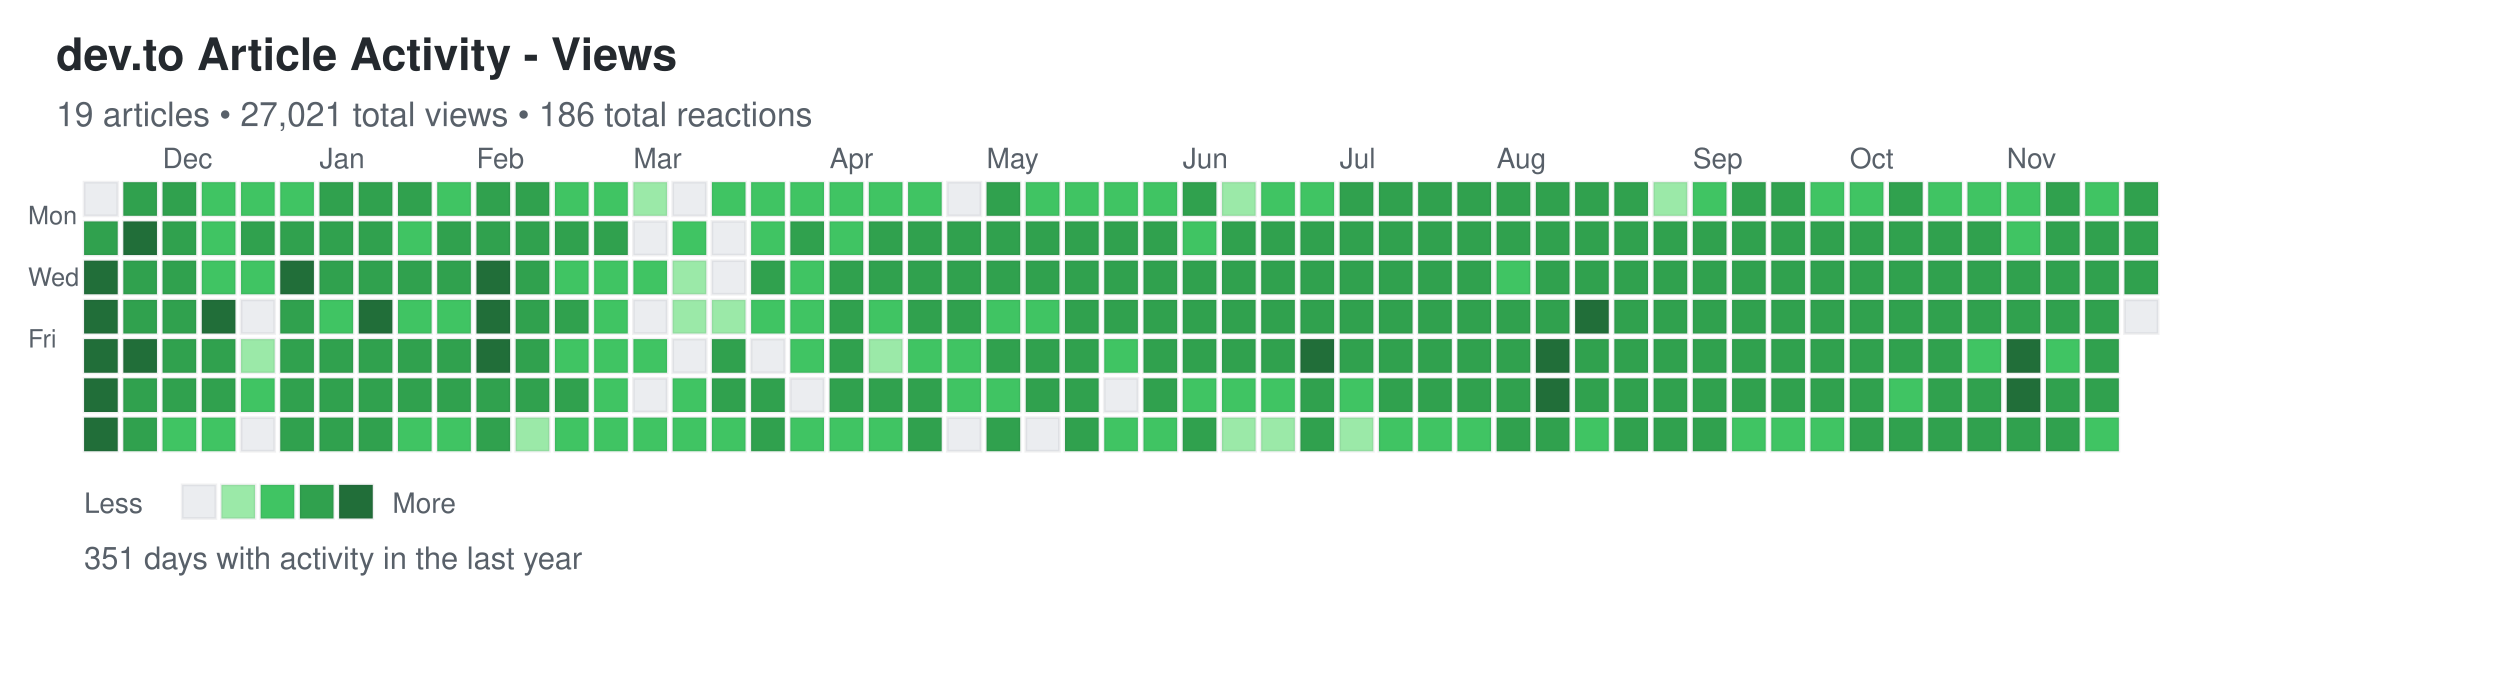
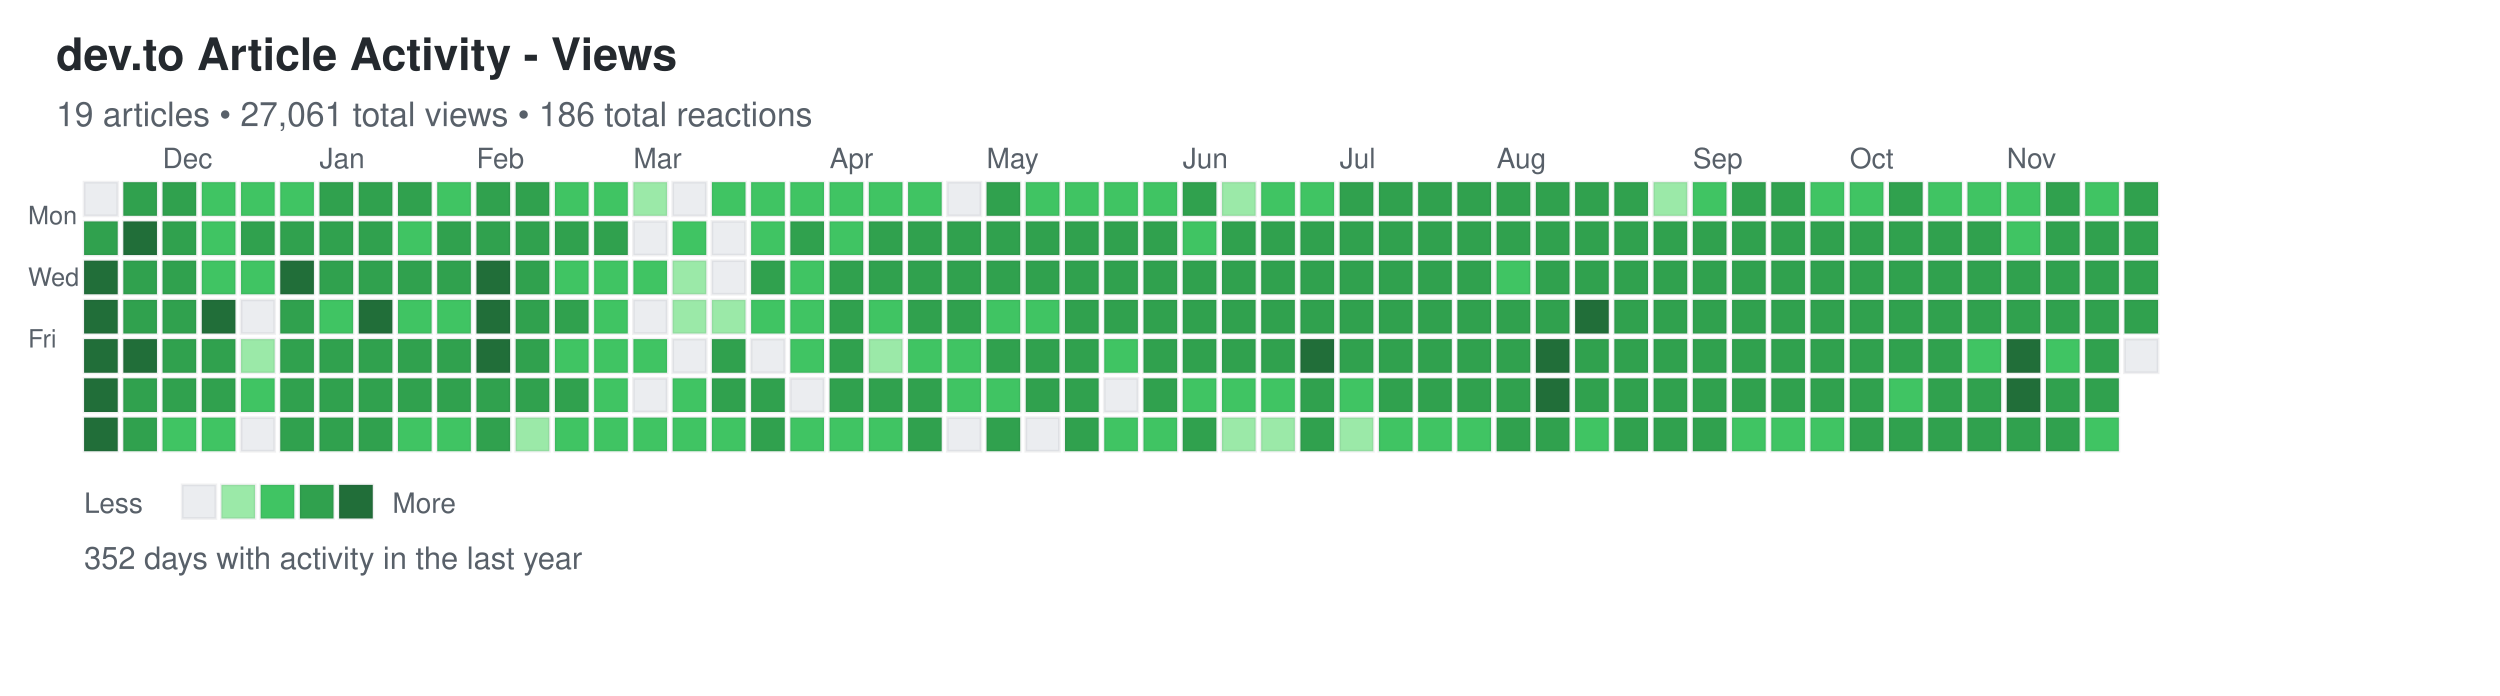
<svg xmlns="http://www.w3.org/2000/svg" width="892" height="248">
  <defs>
    <style>
.day { stroke: rgba(27,31,35,0.06); stroke-width: 1px; cursor: pointer; }
.day:hover { stroke: rgba(27,31,35,0.3); stroke-width: 2px; }
.month-label { font-family: -apple-system, BlinkMacSystemFont, "Segoe UI", Helvetica, Arial, sans-serif; font-size: 10px; fill: #586069; }
.day-label { font-family: -apple-system, BlinkMacSystemFont, "Segoe UI", Helvetica, Arial, sans-serif; font-size: 9px; fill: #586069; }
.title { font-family: -apple-system, BlinkMacSystemFont, "Segoe UI", Helvetica, Arial, sans-serif; font-size: 16px; font-weight: 600; fill: #24292e; }
.subtitle { font-family: -apple-system, BlinkMacSystemFont, "Segoe UI", Helvetica, Arial, sans-serif; font-size: 12px; fill: #586069; }
.stats { font-family: -apple-system, BlinkMacSystemFont, "Segoe UI", Helvetica, Arial, sans-serif; font-size: 11px; fill: #586069; }
.legend-text { font-family: -apple-system, BlinkMacSystemFont, "Segoe UI", Helvetica, Arial, sans-serif; font-size: 10px; fill: #586069; }
</style>
  </defs>
  <text x="20" y="25" class="title">dev.to Article Activity - Views</text>
-   <text x="20" y="45" class="subtitle">19 articles • 27,021 total views • 186 total reactions</text>
+   <text x="20" y="45" class="subtitle">19 articles • 27,061 total views • 186 total reactions</text>
  <text x="10" y="80" class="day-label">Mon</text>
  <text x="10" y="102" class="day-label">Wed</text>
  <text x="10" y="124" class="day-label">Fri</text>
  <rect x="30" y="65" width="12" height="12" fill="#ebedf0" class="day" data-date="2024-11-17" data-level="0" />
  <rect x="30" y="79" width="12" height="12" fill="#30a14e" class="day" data-date="2024-11-18" data-level="3" />
  <rect x="30" y="93" width="12" height="12" fill="#216e39" class="day" data-date="2024-11-19" data-level="4" />
  <rect x="30" y="107" width="12" height="12" fill="#216e39" class="day" data-date="2024-11-20" data-level="4" />
  <rect x="30" y="121" width="12" height="12" fill="#216e39" class="day" data-date="2024-11-21" data-level="4" />
  <rect x="30" y="135" width="12" height="12" fill="#216e39" class="day" data-date="2024-11-22" data-level="4" />
  <rect x="30" y="149" width="12" height="12" fill="#216e39" class="day" data-date="2024-11-23" data-level="4" />
  <rect x="44" y="65" width="12" height="12" fill="#30a14e" class="day" data-date="2024-11-24" data-level="3" />
  <rect x="44" y="79" width="12" height="12" fill="#216e39" class="day" data-date="2024-11-25" data-level="4" />
  <rect x="44" y="93" width="12" height="12" fill="#30a14e" class="day" data-date="2024-11-26" data-level="3" />
  <rect x="44" y="107" width="12" height="12" fill="#30a14e" class="day" data-date="2024-11-27" data-level="3" />
  <rect x="44" y="121" width="12" height="12" fill="#216e39" class="day" data-date="2024-11-28" data-level="4" />
  <rect x="44" y="135" width="12" height="12" fill="#30a14e" class="day" data-date="2024-11-29" data-level="3" />
  <rect x="44" y="149" width="12" height="12" fill="#30a14e" class="day" data-date="2024-11-30" data-level="3" />
  <rect x="58" y="65" width="12" height="12" fill="#30a14e" class="day" data-date="2024-12-01" data-level="3" />
  <rect x="58" y="79" width="12" height="12" fill="#30a14e" class="day" data-date="2024-12-02" data-level="3" />
  <rect x="58" y="93" width="12" height="12" fill="#30a14e" class="day" data-date="2024-12-03" data-level="3" />
  <rect x="58" y="107" width="12" height="12" fill="#30a14e" class="day" data-date="2024-12-04" data-level="3" />
  <rect x="58" y="121" width="12" height="12" fill="#30a14e" class="day" data-date="2024-12-05" data-level="3" />
  <rect x="58" y="135" width="12" height="12" fill="#30a14e" class="day" data-date="2024-12-06" data-level="3" />
  <rect x="58" y="149" width="12" height="12" fill="#40c463" class="day" data-date="2024-12-07" data-level="2" />
  <rect x="72" y="65" width="12" height="12" fill="#40c463" class="day" data-date="2024-12-08" data-level="2" />
  <rect x="72" y="79" width="12" height="12" fill="#40c463" class="day" data-date="2024-12-09" data-level="2" />
  <rect x="72" y="93" width="12" height="12" fill="#40c463" class="day" data-date="2024-12-10" data-level="2" />
  <rect x="72" y="107" width="12" height="12" fill="#216e39" class="day" data-date="2024-12-11" data-level="4" />
  <rect x="72" y="121" width="12" height="12" fill="#30a14e" class="day" data-date="2024-12-12" data-level="3" />
  <rect x="72" y="135" width="12" height="12" fill="#30a14e" class="day" data-date="2024-12-13" data-level="3" />
  <rect x="72" y="149" width="12" height="12" fill="#40c463" class="day" data-date="2024-12-14" data-level="2" />
  <rect x="86" y="65" width="12" height="12" fill="#40c463" class="day" data-date="2024-12-15" data-level="2" />
  <rect x="86" y="79" width="12" height="12" fill="#30a14e" class="day" data-date="2024-12-16" data-level="3" />
  <rect x="86" y="93" width="12" height="12" fill="#40c463" class="day" data-date="2024-12-17" data-level="2" />
  <rect x="86" y="107" width="12" height="12" fill="#ebedf0" class="day" data-date="2024-12-18" data-level="0" />
  <rect x="86" y="121" width="12" height="12" fill="#9be9a8" class="day" data-date="2024-12-19" data-level="1" />
  <rect x="86" y="135" width="12" height="12" fill="#40c463" class="day" data-date="2024-12-20" data-level="2" />
  <rect x="86" y="149" width="12" height="12" fill="#ebedf0" class="day" data-date="2024-12-21" data-level="0" />
  <rect x="100" y="65" width="12" height="12" fill="#40c463" class="day" data-date="2024-12-22" data-level="2" />
  <rect x="100" y="79" width="12" height="12" fill="#30a14e" class="day" data-date="2024-12-23" data-level="3" />
  <rect x="100" y="93" width="12" height="12" fill="#216e39" class="day" data-date="2024-12-24" data-level="4" />
  <rect x="100" y="107" width="12" height="12" fill="#30a14e" class="day" data-date="2024-12-25" data-level="3" />
  <rect x="100" y="121" width="12" height="12" fill="#30a14e" class="day" data-date="2024-12-26" data-level="3" />
  <rect x="100" y="135" width="12" height="12" fill="#30a14e" class="day" data-date="2024-12-27" data-level="3" />
  <rect x="100" y="149" width="12" height="12" fill="#30a14e" class="day" data-date="2024-12-28" data-level="3" />
  <rect x="114" y="65" width="12" height="12" fill="#30a14e" class="day" data-date="2024-12-29" data-level="3" />
  <rect x="114" y="79" width="12" height="12" fill="#30a14e" class="day" data-date="2024-12-30" data-level="3" />
  <rect x="114" y="93" width="12" height="12" fill="#30a14e" class="day" data-date="2024-12-31" data-level="3" />
  <rect x="114" y="107" width="12" height="12" fill="#40c463" class="day" data-date="2025-01-01" data-level="2" />
  <rect x="114" y="121" width="12" height="12" fill="#30a14e" class="day" data-date="2025-01-02" data-level="3" />
  <rect x="114" y="135" width="12" height="12" fill="#30a14e" class="day" data-date="2025-01-03" data-level="3" />
  <rect x="114" y="149" width="12" height="12" fill="#30a14e" class="day" data-date="2025-01-04" data-level="3" />
  <rect x="128" y="65" width="12" height="12" fill="#30a14e" class="day" data-date="2025-01-05" data-level="3" />
  <rect x="128" y="79" width="12" height="12" fill="#30a14e" class="day" data-date="2025-01-06" data-level="3" />
  <rect x="128" y="93" width="12" height="12" fill="#30a14e" class="day" data-date="2025-01-07" data-level="3" />
  <rect x="128" y="107" width="12" height="12" fill="#216e39" class="day" data-date="2025-01-08" data-level="4" />
  <rect x="128" y="121" width="12" height="12" fill="#30a14e" class="day" data-date="2025-01-09" data-level="3" />
  <rect x="128" y="135" width="12" height="12" fill="#30a14e" class="day" data-date="2025-01-10" data-level="3" />
  <rect x="128" y="149" width="12" height="12" fill="#30a14e" class="day" data-date="2025-01-11" data-level="3" />
  <rect x="142" y="65" width="12" height="12" fill="#30a14e" class="day" data-date="2025-01-12" data-level="3" />
  <rect x="142" y="79" width="12" height="12" fill="#40c463" class="day" data-date="2025-01-13" data-level="2" />
  <rect x="142" y="93" width="12" height="12" fill="#30a14e" class="day" data-date="2025-01-14" data-level="3" />
  <rect x="142" y="107" width="12" height="12" fill="#40c463" class="day" data-date="2025-01-15" data-level="2" />
  <rect x="142" y="121" width="12" height="12" fill="#30a14e" class="day" data-date="2025-01-16" data-level="3" />
  <rect x="142" y="135" width="12" height="12" fill="#30a14e" class="day" data-date="2025-01-17" data-level="3" />
  <rect x="142" y="149" width="12" height="12" fill="#40c463" class="day" data-date="2025-01-18" data-level="2" />
  <rect x="156" y="65" width="12" height="12" fill="#40c463" class="day" data-date="2025-01-19" data-level="2" />
  <rect x="156" y="79" width="12" height="12" fill="#30a14e" class="day" data-date="2025-01-20" data-level="3" />
  <rect x="156" y="93" width="12" height="12" fill="#30a14e" class="day" data-date="2025-01-21" data-level="3" />
  <rect x="156" y="107" width="12" height="12" fill="#40c463" class="day" data-date="2025-01-22" data-level="2" />
  <rect x="156" y="121" width="12" height="12" fill="#30a14e" class="day" data-date="2025-01-23" data-level="3" />
  <rect x="156" y="135" width="12" height="12" fill="#30a14e" class="day" data-date="2025-01-24" data-level="3" />
  <rect x="156" y="149" width="12" height="12" fill="#40c463" class="day" data-date="2025-01-25" data-level="2" />
  <rect x="170" y="65" width="12" height="12" fill="#30a14e" class="day" data-date="2025-01-26" data-level="3" />
  <rect x="170" y="79" width="12" height="12" fill="#30a14e" class="day" data-date="2025-01-27" data-level="3" />
  <rect x="170" y="93" width="12" height="12" fill="#216e39" class="day" data-date="2025-01-28" data-level="4" />
  <rect x="170" y="107" width="12" height="12" fill="#216e39" class="day" data-date="2025-01-29" data-level="4" />
  <rect x="170" y="121" width="12" height="12" fill="#216e39" class="day" data-date="2025-01-30" data-level="4" />
  <rect x="170" y="135" width="12" height="12" fill="#30a14e" class="day" data-date="2025-01-31" data-level="3" />
  <rect x="170" y="149" width="12" height="12" fill="#30a14e" class="day" data-date="2025-02-01" data-level="3" />
  <rect x="184" y="65" width="12" height="12" fill="#30a14e" class="day" data-date="2025-02-02" data-level="3" />
  <rect x="184" y="79" width="12" height="12" fill="#30a14e" class="day" data-date="2025-02-03" data-level="3" />
  <rect x="184" y="93" width="12" height="12" fill="#30a14e" class="day" data-date="2025-02-04" data-level="3" />
  <rect x="184" y="107" width="12" height="12" fill="#30a14e" class="day" data-date="2025-02-05" data-level="3" />
  <rect x="184" y="121" width="12" height="12" fill="#30a14e" class="day" data-date="2025-02-06" data-level="3" />
  <rect x="184" y="135" width="12" height="12" fill="#30a14e" class="day" data-date="2025-02-07" data-level="3" />
  <rect x="184" y="149" width="12" height="12" fill="#9be9a8" class="day" data-date="2025-02-08" data-level="1" />
  <rect x="198" y="65" width="12" height="12" fill="#40c463" class="day" data-date="2025-02-09" data-level="2" />
  <rect x="198" y="79" width="12" height="12" fill="#30a14e" class="day" data-date="2025-02-10" data-level="3" />
  <rect x="198" y="93" width="12" height="12" fill="#40c463" class="day" data-date="2025-02-11" data-level="2" />
  <rect x="198" y="107" width="12" height="12" fill="#30a14e" class="day" data-date="2025-02-12" data-level="3" />
  <rect x="198" y="121" width="12" height="12" fill="#40c463" class="day" data-date="2025-02-13" data-level="2" />
  <rect x="198" y="135" width="12" height="12" fill="#30a14e" class="day" data-date="2025-02-14" data-level="3" />
  <rect x="198" y="149" width="12" height="12" fill="#40c463" class="day" data-date="2025-02-15" data-level="2" />
  <rect x="212" y="65" width="12" height="12" fill="#40c463" class="day" data-date="2025-02-16" data-level="2" />
  <rect x="212" y="79" width="12" height="12" fill="#30a14e" class="day" data-date="2025-02-17" data-level="3" />
  <rect x="212" y="93" width="12" height="12" fill="#40c463" class="day" data-date="2025-02-18" data-level="2" />
  <rect x="212" y="107" width="12" height="12" fill="#40c463" class="day" data-date="2025-02-19" data-level="2" />
  <rect x="212" y="121" width="12" height="12" fill="#40c463" class="day" data-date="2025-02-20" data-level="2" />
  <rect x="212" y="135" width="12" height="12" fill="#40c463" class="day" data-date="2025-02-21" data-level="2" />
  <rect x="212" y="149" width="12" height="12" fill="#40c463" class="day" data-date="2025-02-22" data-level="2" />
  <rect x="226" y="65" width="12" height="12" fill="#9be9a8" class="day" data-date="2025-02-23" data-level="1" />
  <rect x="226" y="79" width="12" height="12" fill="#ebedf0" class="day" data-date="2025-02-24" data-level="0" />
  <rect x="226" y="93" width="12" height="12" fill="#40c463" class="day" data-date="2025-02-25" data-level="2" />
  <rect x="226" y="107" width="12" height="12" fill="#ebedf0" class="day" data-date="2025-02-26" data-level="0" />
  <rect x="226" y="121" width="12" height="12" fill="#40c463" class="day" data-date="2025-02-27" data-level="2" />
  <rect x="226" y="135" width="12" height="12" fill="#ebedf0" class="day" data-date="2025-02-28" data-level="0" />
  <rect x="226" y="149" width="12" height="12" fill="#40c463" class="day" data-date="2025-03-01" data-level="2" />
  <rect x="240" y="65" width="12" height="12" fill="#ebedf0" class="day" data-date="2025-03-02" data-level="0" />
  <rect x="240" y="79" width="12" height="12" fill="#40c463" class="day" data-date="2025-03-03" data-level="2" />
  <rect x="240" y="93" width="12" height="12" fill="#9be9a8" class="day" data-date="2025-03-04" data-level="1" />
  <rect x="240" y="107" width="12" height="12" fill="#9be9a8" class="day" data-date="2025-03-05" data-level="1" />
  <rect x="240" y="121" width="12" height="12" fill="#ebedf0" class="day" data-date="2025-03-06" data-level="0" />
  <rect x="240" y="135" width="12" height="12" fill="#40c463" class="day" data-date="2025-03-07" data-level="2" />
  <rect x="240" y="149" width="12" height="12" fill="#40c463" class="day" data-date="2025-03-08" data-level="2" />
  <rect x="254" y="65" width="12" height="12" fill="#40c463" class="day" data-date="2025-03-09" data-level="2" />
  <rect x="254" y="79" width="12" height="12" fill="#ebedf0" class="day" data-date="2025-03-10" data-level="0" />
  <rect x="254" y="93" width="12" height="12" fill="#ebedf0" class="day" data-date="2025-03-11" data-level="0" />
  <rect x="254" y="107" width="12" height="12" fill="#9be9a8" class="day" data-date="2025-03-12" data-level="1" />
  <rect x="254" y="121" width="12" height="12" fill="#30a14e" class="day" data-date="2025-03-13" data-level="3" />
  <rect x="254" y="135" width="12" height="12" fill="#30a14e" class="day" data-date="2025-03-14" data-level="3" />
  <rect x="254" y="149" width="12" height="12" fill="#40c463" class="day" data-date="2025-03-15" data-level="2" />
  <rect x="268" y="65" width="12" height="12" fill="#40c463" class="day" data-date="2025-03-16" data-level="2" />
  <rect x="268" y="79" width="12" height="12" fill="#40c463" class="day" data-date="2025-03-17" data-level="2" />
  <rect x="268" y="93" width="12" height="12" fill="#30a14e" class="day" data-date="2025-03-18" data-level="3" />
  <rect x="268" y="107" width="12" height="12" fill="#40c463" class="day" data-date="2025-03-19" data-level="2" />
  <rect x="268" y="121" width="12" height="12" fill="#ebedf0" class="day" data-date="2025-03-20" data-level="0" />
  <rect x="268" y="135" width="12" height="12" fill="#30a14e" class="day" data-date="2025-03-21" data-level="3" />
  <rect x="268" y="149" width="12" height="12" fill="#30a14e" class="day" data-date="2025-03-22" data-level="3" />
  <rect x="282" y="65" width="12" height="12" fill="#40c463" class="day" data-date="2025-03-23" data-level="2" />
  <rect x="282" y="79" width="12" height="12" fill="#30a14e" class="day" data-date="2025-03-24" data-level="3" />
  <rect x="282" y="93" width="12" height="12" fill="#40c463" class="day" data-date="2025-03-25" data-level="2" />
  <rect x="282" y="107" width="12" height="12" fill="#40c463" class="day" data-date="2025-03-26" data-level="2" />
  <rect x="282" y="121" width="12" height="12" fill="#40c463" class="day" data-date="2025-03-27" data-level="2" />
  <rect x="282" y="135" width="12" height="12" fill="#ebedf0" class="day" data-date="2025-03-28" data-level="0" />
  <rect x="282" y="149" width="12" height="12" fill="#40c463" class="day" data-date="2025-03-29" data-level="2" />
  <rect x="296" y="65" width="12" height="12" fill="#40c463" class="day" data-date="2025-03-30" data-level="2" />
  <rect x="296" y="79" width="12" height="12" fill="#40c463" class="day" data-date="2025-03-31" data-level="2" />
  <rect x="296" y="93" width="12" height="12" fill="#30a14e" class="day" data-date="2025-04-01" data-level="3" />
  <rect x="296" y="107" width="12" height="12" fill="#30a14e" class="day" data-date="2025-04-02" data-level="3" />
  <rect x="296" y="121" width="12" height="12" fill="#30a14e" class="day" data-date="2025-04-03" data-level="3" />
  <rect x="296" y="135" width="12" height="12" fill="#30a14e" class="day" data-date="2025-04-04" data-level="3" />
  <rect x="296" y="149" width="12" height="12" fill="#40c463" class="day" data-date="2025-04-05" data-level="2" />
  <rect x="310" y="65" width="12" height="12" fill="#40c463" class="day" data-date="2025-04-06" data-level="2" />
  <rect x="310" y="79" width="12" height="12" fill="#30a14e" class="day" data-date="2025-04-07" data-level="3" />
  <rect x="310" y="93" width="12" height="12" fill="#30a14e" class="day" data-date="2025-04-08" data-level="3" />
  <rect x="310" y="107" width="12" height="12" fill="#40c463" class="day" data-date="2025-04-09" data-level="2" />
  <rect x="310" y="121" width="12" height="12" fill="#9be9a8" class="day" data-date="2025-04-10" data-level="1" />
  <rect x="310" y="135" width="12" height="12" fill="#30a14e" class="day" data-date="2025-04-11" data-level="3" />
  <rect x="310" y="149" width="12" height="12" fill="#40c463" class="day" data-date="2025-04-12" data-level="2" />
  <rect x="324" y="65" width="12" height="12" fill="#40c463" class="day" data-date="2025-04-13" data-level="2" />
  <rect x="324" y="79" width="12" height="12" fill="#30a14e" class="day" data-date="2025-04-14" data-level="3" />
  <rect x="324" y="93" width="12" height="12" fill="#30a14e" class="day" data-date="2025-04-15" data-level="3" />
  <rect x="324" y="107" width="12" height="12" fill="#30a14e" class="day" data-date="2025-04-16" data-level="3" />
  <rect x="324" y="121" width="12" height="12" fill="#40c463" class="day" data-date="2025-04-17" data-level="2" />
  <rect x="324" y="135" width="12" height="12" fill="#30a14e" class="day" data-date="2025-04-18" data-level="3" />
  <rect x="324" y="149" width="12" height="12" fill="#30a14e" class="day" data-date="2025-04-19" data-level="3" />
  <rect x="338" y="65" width="12" height="12" fill="#ebedf0" class="day" data-date="2025-04-20" data-level="0" />
  <rect x="338" y="79" width="12" height="12" fill="#30a14e" class="day" data-date="2025-04-21" data-level="3" />
  <rect x="338" y="93" width="12" height="12" fill="#30a14e" class="day" data-date="2025-04-22" data-level="3" />
  <rect x="338" y="107" width="12" height="12" fill="#30a14e" class="day" data-date="2025-04-23" data-level="3" />
  <rect x="338" y="121" width="12" height="12" fill="#40c463" class="day" data-date="2025-04-24" data-level="2" />
  <rect x="338" y="135" width="12" height="12" fill="#40c463" class="day" data-date="2025-04-25" data-level="2" />
  <rect x="338" y="149" width="12" height="12" fill="#ebedf0" class="day" data-date="2025-04-26" data-level="0" />
  <rect x="352" y="65" width="12" height="12" fill="#30a14e" class="day" data-date="2025-04-27" data-level="3" />
  <rect x="352" y="79" width="12" height="12" fill="#30a14e" class="day" data-date="2025-04-28" data-level="3" />
  <rect x="352" y="93" width="12" height="12" fill="#30a14e" class="day" data-date="2025-04-29" data-level="3" />
  <rect x="352" y="107" width="12" height="12" fill="#40c463" class="day" data-date="2025-04-30" data-level="2" />
  <rect x="352" y="121" width="12" height="12" fill="#30a14e" class="day" data-date="2025-05-01" data-level="3" />
  <rect x="352" y="135" width="12" height="12" fill="#40c463" class="day" data-date="2025-05-02" data-level="2" />
  <rect x="352" y="149" width="12" height="12" fill="#30a14e" class="day" data-date="2025-05-03" data-level="3" />
  <rect x="366" y="65" width="12" height="12" fill="#40c463" class="day" data-date="2025-05-04" data-level="2" />
  <rect x="366" y="79" width="12" height="12" fill="#30a14e" class="day" data-date="2025-05-05" data-level="3" />
  <rect x="366" y="93" width="12" height="12" fill="#30a14e" class="day" data-date="2025-05-06" data-level="3" />
  <rect x="366" y="107" width="12" height="12" fill="#40c463" class="day" data-date="2025-05-07" data-level="2" />
  <rect x="366" y="121" width="12" height="12" fill="#30a14e" class="day" data-date="2025-05-08" data-level="3" />
  <rect x="366" y="135" width="12" height="12" fill="#30a14e" class="day" data-date="2025-05-09" data-level="3" />
  <rect x="366" y="149" width="12" height="12" fill="#ebedf0" class="day" data-date="2025-05-10" data-level="0" />
  <rect x="380" y="65" width="12" height="12" fill="#40c463" class="day" data-date="2025-05-11" data-level="2" />
  <rect x="380" y="79" width="12" height="12" fill="#30a14e" class="day" data-date="2025-05-12" data-level="3" />
  <rect x="380" y="93" width="12" height="12" fill="#30a14e" class="day" data-date="2025-05-13" data-level="3" />
  <rect x="380" y="107" width="12" height="12" fill="#30a14e" class="day" data-date="2025-05-14" data-level="3" />
  <rect x="380" y="121" width="12" height="12" fill="#30a14e" class="day" data-date="2025-05-15" data-level="3" />
  <rect x="380" y="135" width="12" height="12" fill="#30a14e" class="day" data-date="2025-05-16" data-level="3" />
  <rect x="380" y="149" width="12" height="12" fill="#30a14e" class="day" data-date="2025-05-17" data-level="3" />
  <rect x="394" y="65" width="12" height="12" fill="#40c463" class="day" data-date="2025-05-18" data-level="2" />
  <rect x="394" y="79" width="12" height="12" fill="#30a14e" class="day" data-date="2025-05-19" data-level="3" />
  <rect x="394" y="93" width="12" height="12" fill="#30a14e" class="day" data-date="2025-05-20" data-level="3" />
  <rect x="394" y="107" width="12" height="12" fill="#30a14e" class="day" data-date="2025-05-21" data-level="3" />
  <rect x="394" y="121" width="12" height="12" fill="#40c463" class="day" data-date="2025-05-22" data-level="2" />
  <rect x="394" y="135" width="12" height="12" fill="#ebedf0" class="day" data-date="2025-05-23" data-level="0" />
  <rect x="394" y="149" width="12" height="12" fill="#40c463" class="day" data-date="2025-05-24" data-level="2" />
  <rect x="408" y="65" width="12" height="12" fill="#40c463" class="day" data-date="2025-05-25" data-level="2" />
  <rect x="408" y="79" width="12" height="12" fill="#30a14e" class="day" data-date="2025-05-26" data-level="3" />
  <rect x="408" y="93" width="12" height="12" fill="#30a14e" class="day" data-date="2025-05-27" data-level="3" />
  <rect x="408" y="107" width="12" height="12" fill="#30a14e" class="day" data-date="2025-05-28" data-level="3" />
  <rect x="408" y="121" width="12" height="12" fill="#30a14e" class="day" data-date="2025-05-29" data-level="3" />
  <rect x="408" y="135" width="12" height="12" fill="#30a14e" class="day" data-date="2025-05-30" data-level="3" />
  <rect x="408" y="149" width="12" height="12" fill="#40c463" class="day" data-date="2025-05-31" data-level="2" />
  <rect x="422" y="65" width="12" height="12" fill="#30a14e" class="day" data-date="2025-06-01" data-level="3" />
  <rect x="422" y="79" width="12" height="12" fill="#40c463" class="day" data-date="2025-06-02" data-level="2" />
  <rect x="422" y="93" width="12" height="12" fill="#30a14e" class="day" data-date="2025-06-03" data-level="3" />
  <rect x="422" y="107" width="12" height="12" fill="#30a14e" class="day" data-date="2025-06-04" data-level="3" />
  <rect x="422" y="121" width="12" height="12" fill="#30a14e" class="day" data-date="2025-06-05" data-level="3" />
  <rect x="422" y="135" width="12" height="12" fill="#40c463" class="day" data-date="2025-06-06" data-level="2" />
  <rect x="422" y="149" width="12" height="12" fill="#30a14e" class="day" data-date="2025-06-07" data-level="3" />
  <rect x="436" y="65" width="12" height="12" fill="#9be9a8" class="day" data-date="2025-06-08" data-level="1" />
  <rect x="436" y="79" width="12" height="12" fill="#30a14e" class="day" data-date="2025-06-09" data-level="3" />
  <rect x="436" y="93" width="12" height="12" fill="#30a14e" class="day" data-date="2025-06-10" data-level="3" />
  <rect x="436" y="107" width="12" height="12" fill="#30a14e" class="day" data-date="2025-06-11" data-level="3" />
  <rect x="436" y="121" width="12" height="12" fill="#30a14e" class="day" data-date="2025-06-12" data-level="3" />
  <rect x="436" y="135" width="12" height="12" fill="#40c463" class="day" data-date="2025-06-13" data-level="2" />
  <rect x="436" y="149" width="12" height="12" fill="#9be9a8" class="day" data-date="2025-06-14" data-level="1" />
  <rect x="450" y="65" width="12" height="12" fill="#40c463" class="day" data-date="2025-06-15" data-level="2" />
  <rect x="450" y="79" width="12" height="12" fill="#30a14e" class="day" data-date="2025-06-16" data-level="3" />
  <rect x="450" y="93" width="12" height="12" fill="#30a14e" class="day" data-date="2025-06-17" data-level="3" />
  <rect x="450" y="107" width="12" height="12" fill="#30a14e" class="day" data-date="2025-06-18" data-level="3" />
  <rect x="450" y="121" width="12" height="12" fill="#30a14e" class="day" data-date="2025-06-19" data-level="3" />
  <rect x="450" y="135" width="12" height="12" fill="#40c463" class="day" data-date="2025-06-20" data-level="2" />
  <rect x="450" y="149" width="12" height="12" fill="#9be9a8" class="day" data-date="2025-06-21" data-level="1" />
  <rect x="464" y="65" width="12" height="12" fill="#40c463" class="day" data-date="2025-06-22" data-level="2" />
  <rect x="464" y="79" width="12" height="12" fill="#30a14e" class="day" data-date="2025-06-23" data-level="3" />
  <rect x="464" y="93" width="12" height="12" fill="#30a14e" class="day" data-date="2025-06-24" data-level="3" />
  <rect x="464" y="107" width="12" height="12" fill="#30a14e" class="day" data-date="2025-06-25" data-level="3" />
  <rect x="464" y="121" width="12" height="12" fill="#216e39" class="day" data-date="2025-06-26" data-level="4" />
  <rect x="464" y="135" width="12" height="12" fill="#30a14e" class="day" data-date="2025-06-27" data-level="3" />
  <rect x="464" y="149" width="12" height="12" fill="#30a14e" class="day" data-date="2025-06-28" data-level="3" />
  <rect x="478" y="65" width="12" height="12" fill="#30a14e" class="day" data-date="2025-06-29" data-level="3" />
  <rect x="478" y="79" width="12" height="12" fill="#30a14e" class="day" data-date="2025-06-30" data-level="3" />
  <rect x="478" y="93" width="12" height="12" fill="#30a14e" class="day" data-date="2025-07-01" data-level="3" />
  <rect x="478" y="107" width="12" height="12" fill="#30a14e" class="day" data-date="2025-07-02" data-level="3" />
  <rect x="478" y="121" width="12" height="12" fill="#30a14e" class="day" data-date="2025-07-03" data-level="3" />
  <rect x="478" y="135" width="12" height="12" fill="#40c463" class="day" data-date="2025-07-04" data-level="2" />
  <rect x="478" y="149" width="12" height="12" fill="#9be9a8" class="day" data-date="2025-07-05" data-level="1" />
  <rect x="492" y="65" width="12" height="12" fill="#30a14e" class="day" data-date="2025-07-06" data-level="3" />
  <rect x="492" y="79" width="12" height="12" fill="#30a14e" class="day" data-date="2025-07-07" data-level="3" />
  <rect x="492" y="93" width="12" height="12" fill="#30a14e" class="day" data-date="2025-07-08" data-level="3" />
  <rect x="492" y="107" width="12" height="12" fill="#30a14e" class="day" data-date="2025-07-09" data-level="3" />
  <rect x="492" y="121" width="12" height="12" fill="#30a14e" class="day" data-date="2025-07-10" data-level="3" />
  <rect x="492" y="135" width="12" height="12" fill="#30a14e" class="day" data-date="2025-07-11" data-level="3" />
  <rect x="492" y="149" width="12" height="12" fill="#40c463" class="day" data-date="2025-07-12" data-level="2" />
  <rect x="506" y="65" width="12" height="12" fill="#30a14e" class="day" data-date="2025-07-13" data-level="3" />
  <rect x="506" y="79" width="12" height="12" fill="#30a14e" class="day" data-date="2025-07-14" data-level="3" />
  <rect x="506" y="93" width="12" height="12" fill="#30a14e" class="day" data-date="2025-07-15" data-level="3" />
  <rect x="506" y="107" width="12" height="12" fill="#30a14e" class="day" data-date="2025-07-16" data-level="3" />
  <rect x="506" y="121" width="12" height="12" fill="#30a14e" class="day" data-date="2025-07-17" data-level="3" />
  <rect x="506" y="135" width="12" height="12" fill="#30a14e" class="day" data-date="2025-07-18" data-level="3" />
  <rect x="506" y="149" width="12" height="12" fill="#40c463" class="day" data-date="2025-07-19" data-level="2" />
  <rect x="520" y="65" width="12" height="12" fill="#30a14e" class="day" data-date="2025-07-20" data-level="3" />
  <rect x="520" y="79" width="12" height="12" fill="#30a14e" class="day" data-date="2025-07-21" data-level="3" />
  <rect x="520" y="93" width="12" height="12" fill="#30a14e" class="day" data-date="2025-07-22" data-level="3" />
  <rect x="520" y="107" width="12" height="12" fill="#30a14e" class="day" data-date="2025-07-23" data-level="3" />
  <rect x="520" y="121" width="12" height="12" fill="#30a14e" class="day" data-date="2025-07-24" data-level="3" />
  <rect x="520" y="135" width="12" height="12" fill="#30a14e" class="day" data-date="2025-07-25" data-level="3" />
  <rect x="520" y="149" width="12" height="12" fill="#40c463" class="day" data-date="2025-07-26" data-level="2" />
  <rect x="534" y="65" width="12" height="12" fill="#30a14e" class="day" data-date="2025-07-27" data-level="3" />
  <rect x="534" y="79" width="12" height="12" fill="#30a14e" class="day" data-date="2025-07-28" data-level="3" />
  <rect x="534" y="93" width="12" height="12" fill="#40c463" class="day" data-date="2025-07-29" data-level="2" />
  <rect x="534" y="107" width="12" height="12" fill="#30a14e" class="day" data-date="2025-07-30" data-level="3" />
  <rect x="534" y="121" width="12" height="12" fill="#30a14e" class="day" data-date="2025-07-31" data-level="3" />
  <rect x="534" y="135" width="12" height="12" fill="#30a14e" class="day" data-date="2025-08-01" data-level="3" />
  <rect x="534" y="149" width="12" height="12" fill="#30a14e" class="day" data-date="2025-08-02" data-level="3" />
  <rect x="548" y="65" width="12" height="12" fill="#30a14e" class="day" data-date="2025-08-03" data-level="3" />
  <rect x="548" y="79" width="12" height="12" fill="#30a14e" class="day" data-date="2025-08-04" data-level="3" />
  <rect x="548" y="93" width="12" height="12" fill="#30a14e" class="day" data-date="2025-08-05" data-level="3" />
  <rect x="548" y="107" width="12" height="12" fill="#30a14e" class="day" data-date="2025-08-06" data-level="3" />
  <rect x="548" y="121" width="12" height="12" fill="#216e39" class="day" data-date="2025-08-07" data-level="4" />
  <rect x="548" y="135" width="12" height="12" fill="#216e39" class="day" data-date="2025-08-08" data-level="4" />
  <rect x="548" y="149" width="12" height="12" fill="#30a14e" class="day" data-date="2025-08-09" data-level="3" />
  <rect x="562" y="65" width="12" height="12" fill="#30a14e" class="day" data-date="2025-08-10" data-level="3" />
  <rect x="562" y="79" width="12" height="12" fill="#30a14e" class="day" data-date="2025-08-11" data-level="3" />
  <rect x="562" y="93" width="12" height="12" fill="#30a14e" class="day" data-date="2025-08-12" data-level="3" />
  <rect x="562" y="107" width="12" height="12" fill="#216e39" class="day" data-date="2025-08-13" data-level="4" />
  <rect x="562" y="121" width="12" height="12" fill="#30a14e" class="day" data-date="2025-08-14" data-level="3" />
  <rect x="562" y="135" width="12" height="12" fill="#30a14e" class="day" data-date="2025-08-15" data-level="3" />
  <rect x="562" y="149" width="12" height="12" fill="#40c463" class="day" data-date="2025-08-16" data-level="2" />
  <rect x="576" y="65" width="12" height="12" fill="#30a14e" class="day" data-date="2025-08-17" data-level="3" />
  <rect x="576" y="79" width="12" height="12" fill="#30a14e" class="day" data-date="2025-08-18" data-level="3" />
  <rect x="576" y="93" width="12" height="12" fill="#30a14e" class="day" data-date="2025-08-19" data-level="3" />
  <rect x="576" y="107" width="12" height="12" fill="#30a14e" class="day" data-date="2025-08-20" data-level="3" />
  <rect x="576" y="121" width="12" height="12" fill="#30a14e" class="day" data-date="2025-08-21" data-level="3" />
  <rect x="576" y="135" width="12" height="12" fill="#30a14e" class="day" data-date="2025-08-22" data-level="3" />
  <rect x="576" y="149" width="12" height="12" fill="#30a14e" class="day" data-date="2025-08-23" data-level="3" />
  <rect x="590" y="65" width="12" height="12" fill="#9be9a8" class="day" data-date="2025-08-24" data-level="1" />
  <rect x="590" y="79" width="12" height="12" fill="#30a14e" class="day" data-date="2025-08-25" data-level="3" />
  <rect x="590" y="93" width="12" height="12" fill="#30a14e" class="day" data-date="2025-08-26" data-level="3" />
  <rect x="590" y="107" width="12" height="12" fill="#30a14e" class="day" data-date="2025-08-27" data-level="3" />
  <rect x="590" y="121" width="12" height="12" fill="#30a14e" class="day" data-date="2025-08-28" data-level="3" />
  <rect x="590" y="135" width="12" height="12" fill="#30a14e" class="day" data-date="2025-08-29" data-level="3" />
  <rect x="590" y="149" width="12" height="12" fill="#30a14e" class="day" data-date="2025-08-30" data-level="3" />
  <rect x="604" y="65" width="12" height="12" fill="#40c463" class="day" data-date="2025-08-31" data-level="2" />
  <rect x="604" y="79" width="12" height="12" fill="#30a14e" class="day" data-date="2025-09-01" data-level="3" />
  <rect x="604" y="93" width="12" height="12" fill="#30a14e" class="day" data-date="2025-09-02" data-level="3" />
  <rect x="604" y="107" width="12" height="12" fill="#30a14e" class="day" data-date="2025-09-03" data-level="3" />
  <rect x="604" y="121" width="12" height="12" fill="#30a14e" class="day" data-date="2025-09-04" data-level="3" />
  <rect x="604" y="135" width="12" height="12" fill="#30a14e" class="day" data-date="2025-09-05" data-level="3" />
  <rect x="604" y="149" width="12" height="12" fill="#30a14e" class="day" data-date="2025-09-06" data-level="3" />
  <rect x="618" y="65" width="12" height="12" fill="#30a14e" class="day" data-date="2025-09-07" data-level="3" />
  <rect x="618" y="79" width="12" height="12" fill="#30a14e" class="day" data-date="2025-09-08" data-level="3" />
  <rect x="618" y="93" width="12" height="12" fill="#30a14e" class="day" data-date="2025-09-09" data-level="3" />
  <rect x="618" y="107" width="12" height="12" fill="#30a14e" class="day" data-date="2025-09-10" data-level="3" />
  <rect x="618" y="121" width="12" height="12" fill="#30a14e" class="day" data-date="2025-09-11" data-level="3" />
  <rect x="618" y="135" width="12" height="12" fill="#30a14e" class="day" data-date="2025-09-12" data-level="3" />
  <rect x="618" y="149" width="12" height="12" fill="#40c463" class="day" data-date="2025-09-13" data-level="2" />
  <rect x="632" y="65" width="12" height="12" fill="#30a14e" class="day" data-date="2025-09-14" data-level="3" />
  <rect x="632" y="79" width="12" height="12" fill="#30a14e" class="day" data-date="2025-09-15" data-level="3" />
  <rect x="632" y="93" width="12" height="12" fill="#30a14e" class="day" data-date="2025-09-16" data-level="3" />
  <rect x="632" y="107" width="12" height="12" fill="#30a14e" class="day" data-date="2025-09-17" data-level="3" />
  <rect x="632" y="121" width="12" height="12" fill="#30a14e" class="day" data-date="2025-09-18" data-level="3" />
  <rect x="632" y="135" width="12" height="12" fill="#30a14e" class="day" data-date="2025-09-19" data-level="3" />
  <rect x="632" y="149" width="12" height="12" fill="#40c463" class="day" data-date="2025-09-20" data-level="2" />
  <rect x="646" y="65" width="12" height="12" fill="#40c463" class="day" data-date="2025-09-21" data-level="2" />
  <rect x="646" y="79" width="12" height="12" fill="#30a14e" class="day" data-date="2025-09-22" data-level="3" />
  <rect x="646" y="93" width="12" height="12" fill="#30a14e" class="day" data-date="2025-09-23" data-level="3" />
  <rect x="646" y="107" width="12" height="12" fill="#30a14e" class="day" data-date="2025-09-24" data-level="3" />
  <rect x="646" y="121" width="12" height="12" fill="#30a14e" class="day" data-date="2025-09-25" data-level="3" />
  <rect x="646" y="135" width="12" height="12" fill="#30a14e" class="day" data-date="2025-09-26" data-level="3" />
  <rect x="646" y="149" width="12" height="12" fill="#40c463" class="day" data-date="2025-09-27" data-level="2" />
  <rect x="660" y="65" width="12" height="12" fill="#40c463" class="day" data-date="2025-09-28" data-level="2" />
  <rect x="660" y="79" width="12" height="12" fill="#30a14e" class="day" data-date="2025-09-29" data-level="3" />
  <rect x="660" y="93" width="12" height="12" fill="#30a14e" class="day" data-date="2025-09-30" data-level="3" />
  <rect x="660" y="107" width="12" height="12" fill="#30a14e" class="day" data-date="2025-10-01" data-level="3" />
  <rect x="660" y="121" width="12" height="12" fill="#30a14e" class="day" data-date="2025-10-02" data-level="3" />
  <rect x="660" y="135" width="12" height="12" fill="#30a14e" class="day" data-date="2025-10-03" data-level="3" />
  <rect x="660" y="149" width="12" height="12" fill="#30a14e" class="day" data-date="2025-10-04" data-level="3" />
  <rect x="674" y="65" width="12" height="12" fill="#30a14e" class="day" data-date="2025-10-05" data-level="3" />
  <rect x="674" y="79" width="12" height="12" fill="#30a14e" class="day" data-date="2025-10-06" data-level="3" />
  <rect x="674" y="93" width="12" height="12" fill="#30a14e" class="day" data-date="2025-10-07" data-level="3" />
  <rect x="674" y="107" width="12" height="12" fill="#30a14e" class="day" data-date="2025-10-08" data-level="3" />
  <rect x="674" y="121" width="12" height="12" fill="#30a14e" class="day" data-date="2025-10-09" data-level="3" />
  <rect x="674" y="135" width="12" height="12" fill="#40c463" class="day" data-date="2025-10-10" data-level="2" />
  <rect x="674" y="149" width="12" height="12" fill="#30a14e" class="day" data-date="2025-10-11" data-level="3" />
  <rect x="688" y="65" width="12" height="12" fill="#40c463" class="day" data-date="2025-10-12" data-level="2" />
  <rect x="688" y="79" width="12" height="12" fill="#30a14e" class="day" data-date="2025-10-13" data-level="3" />
  <rect x="688" y="93" width="12" height="12" fill="#30a14e" class="day" data-date="2025-10-14" data-level="3" />
  <rect x="688" y="107" width="12" height="12" fill="#30a14e" class="day" data-date="2025-10-15" data-level="3" />
  <rect x="688" y="121" width="12" height="12" fill="#30a14e" class="day" data-date="2025-10-16" data-level="3" />
  <rect x="688" y="135" width="12" height="12" fill="#30a14e" class="day" data-date="2025-10-17" data-level="3" />
  <rect x="688" y="149" width="12" height="12" fill="#30a14e" class="day" data-date="2025-10-18" data-level="3" />
  <rect x="702" y="65" width="12" height="12" fill="#40c463" class="day" data-date="2025-10-19" data-level="2" />
  <rect x="702" y="79" width="12" height="12" fill="#30a14e" class="day" data-date="2025-10-20" data-level="3" />
  <rect x="702" y="93" width="12" height="12" fill="#30a14e" class="day" data-date="2025-10-21" data-level="3" />
  <rect x="702" y="107" width="12" height="12" fill="#30a14e" class="day" data-date="2025-10-22" data-level="3" />
  <rect x="702" y="121" width="12" height="12" fill="#40c463" class="day" data-date="2025-10-23" data-level="2" />
  <rect x="702" y="135" width="12" height="12" fill="#30a14e" class="day" data-date="2025-10-24" data-level="3" />
  <rect x="702" y="149" width="12" height="12" fill="#30a14e" class="day" data-date="2025-10-25" data-level="3" />
  <rect x="716" y="65" width="12" height="12" fill="#40c463" class="day" data-date="2025-10-26" data-level="2" />
  <rect x="716" y="79" width="12" height="12" fill="#40c463" class="day" data-date="2025-10-27" data-level="2" />
  <rect x="716" y="93" width="12" height="12" fill="#30a14e" class="day" data-date="2025-10-28" data-level="3" />
  <rect x="716" y="107" width="12" height="12" fill="#30a14e" class="day" data-date="2025-10-29" data-level="3" />
  <rect x="716" y="121" width="12" height="12" fill="#216e39" class="day" data-date="2025-10-30" data-level="4" />
  <rect x="716" y="135" width="12" height="12" fill="#216e39" class="day" data-date="2025-10-31" data-level="4" />
  <rect x="716" y="149" width="12" height="12" fill="#30a14e" class="day" data-date="2025-11-01" data-level="3" />
  <rect x="730" y="65" width="12" height="12" fill="#30a14e" class="day" data-date="2025-11-02" data-level="3" />
  <rect x="730" y="79" width="12" height="12" fill="#30a14e" class="day" data-date="2025-11-03" data-level="3" />
  <rect x="730" y="93" width="12" height="12" fill="#30a14e" class="day" data-date="2025-11-04" data-level="3" />
  <rect x="730" y="107" width="12" height="12" fill="#30a14e" class="day" data-date="2025-11-05" data-level="3" />
  <rect x="730" y="121" width="12" height="12" fill="#40c463" class="day" data-date="2025-11-06" data-level="2" />
  <rect x="730" y="135" width="12" height="12" fill="#30a14e" class="day" data-date="2025-11-07" data-level="3" />
  <rect x="730" y="149" width="12" height="12" fill="#30a14e" class="day" data-date="2025-11-08" data-level="3" />
  <rect x="744" y="65" width="12" height="12" fill="#40c463" class="day" data-date="2025-11-09" data-level="2" />
  <rect x="744" y="79" width="12" height="12" fill="#30a14e" class="day" data-date="2025-11-10" data-level="3" />
  <rect x="744" y="93" width="12" height="12" fill="#30a14e" class="day" data-date="2025-11-11" data-level="3" />
  <rect x="744" y="107" width="12" height="12" fill="#30a14e" class="day" data-date="2025-11-12" data-level="3" />
  <rect x="744" y="121" width="12" height="12" fill="#30a14e" class="day" data-date="2025-11-13" data-level="3" />
  <rect x="744" y="135" width="12" height="12" fill="#30a14e" class="day" data-date="2025-11-14" data-level="3" />
  <rect x="744" y="149" width="12" height="12" fill="#40c463" class="day" data-date="2025-11-15" data-level="2" />
  <rect x="758" y="65" width="12" height="12" fill="#30a14e" class="day" data-date="2025-11-16" data-level="3" />
  <rect x="758" y="79" width="12" height="12" fill="#30a14e" class="day" data-date="2025-11-17" data-level="3" />
  <rect x="758" y="93" width="12" height="12" fill="#30a14e" class="day" data-date="2025-11-18" data-level="3" />
-   <rect x="758" y="107" width="12" height="12" fill="#ebedf0" class="day" data-date="2025-11-19" data-level="0" />
+   <rect x="758" y="107" width="12" height="12" fill="#30a14e" class="day" data-date="2025-11-19" data-level="3" />
+   <rect x="758" y="121" width="12" height="12" fill="#ebedf0" class="day" data-date="2025-11-20" data-level="0" />
  <text x="58" y="60" class="month-label">Dec</text>
  <text x="114" y="60" class="month-label">Jan</text>
  <text x="170" y="60" class="month-label">Feb</text>
  <text x="226" y="60" class="month-label">Mar</text>
  <text x="296" y="60" class="month-label">Apr</text>
  <text x="352" y="60" class="month-label">May</text>
  <text x="422" y="60" class="month-label">Jun</text>
  <text x="478" y="60" class="month-label">Jul</text>
  <text x="534" y="60" class="month-label">Aug</text>
  <text x="604" y="60" class="month-label">Sep</text>
  <text x="660" y="60" class="month-label">Oct</text>
  <text x="716" y="60" class="month-label">Nov</text>
  <text x="30" y="183" class="legend-text">Less</text>
  <rect x="65" y="173" width="12" height="12" fill="#ebedf0" class="day" />
  <rect x="79" y="173" width="12" height="12" fill="#9be9a8" class="day" />
  <rect x="93" y="173" width="12" height="12" fill="#40c463" class="day" />
  <rect x="107" y="173" width="12" height="12" fill="#30a14e" class="day" />
  <rect x="121" y="173" width="12" height="12" fill="#216e39" class="day" />
  <text x="140" y="183" class="legend-text">More</text>
-   <text x="30" y="203" class="stats">351 days with activity in the last year</text>
+   <text x="30" y="203" class="stats">352 days with activity in the last year</text>
</svg>
